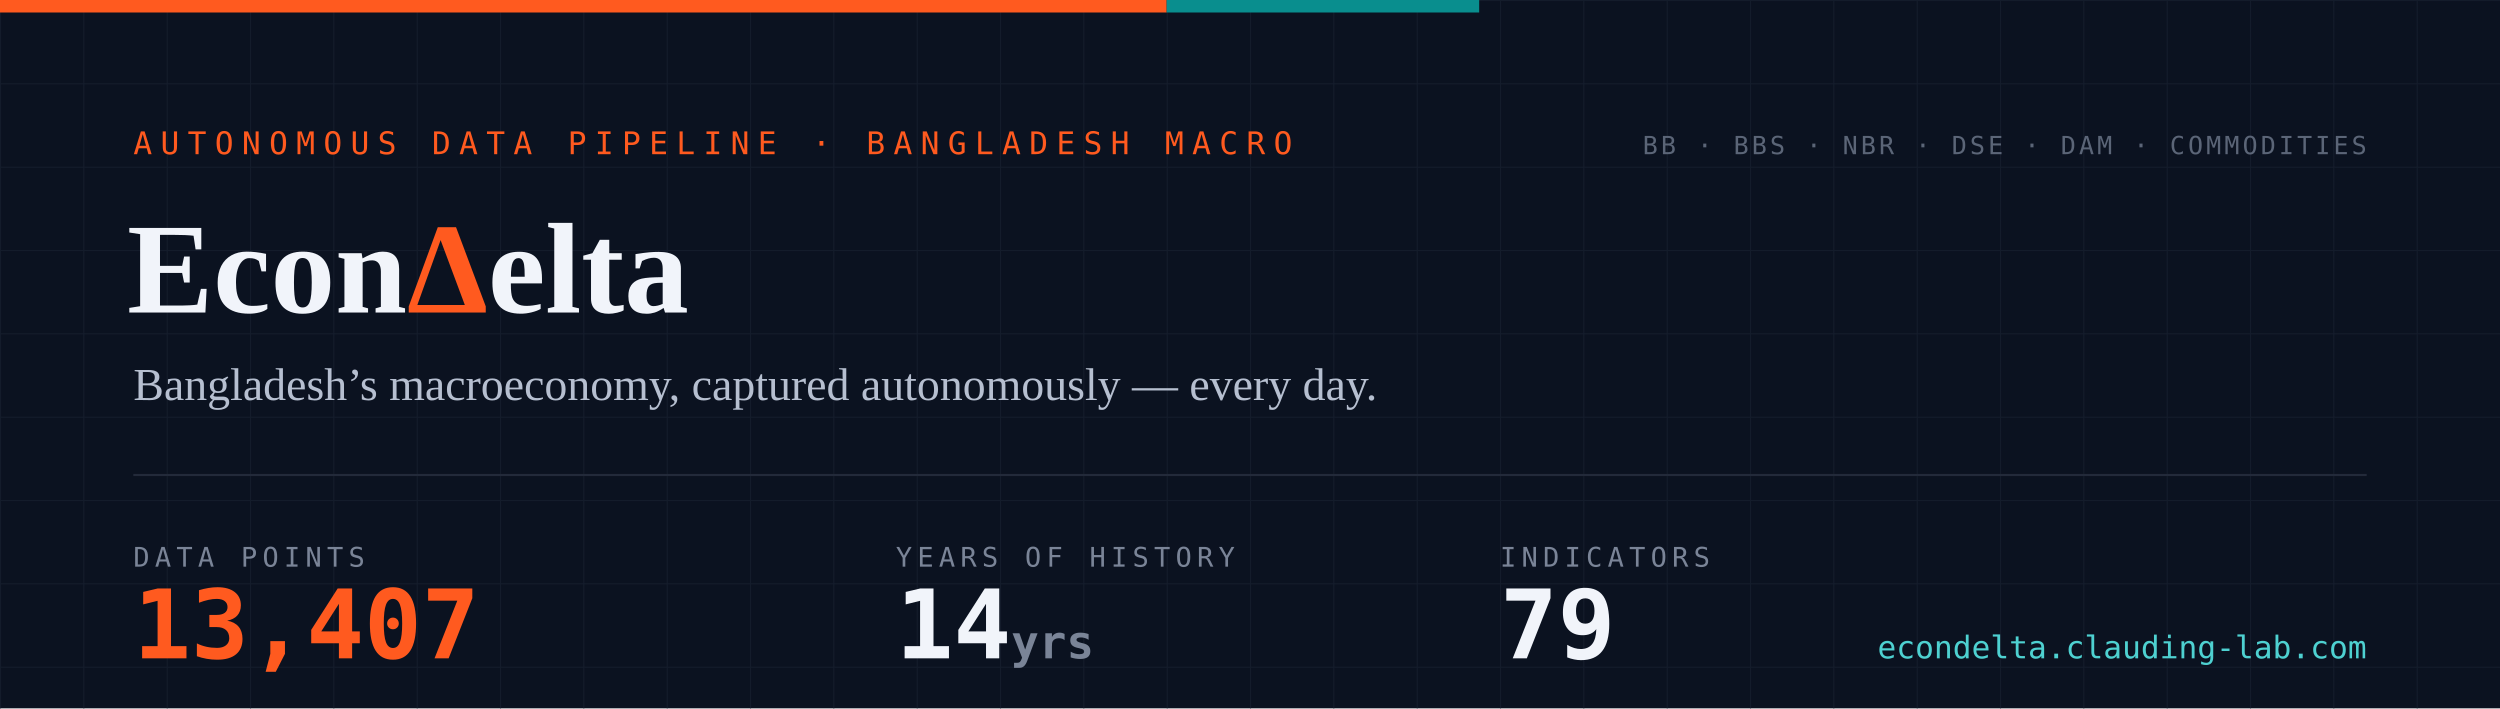
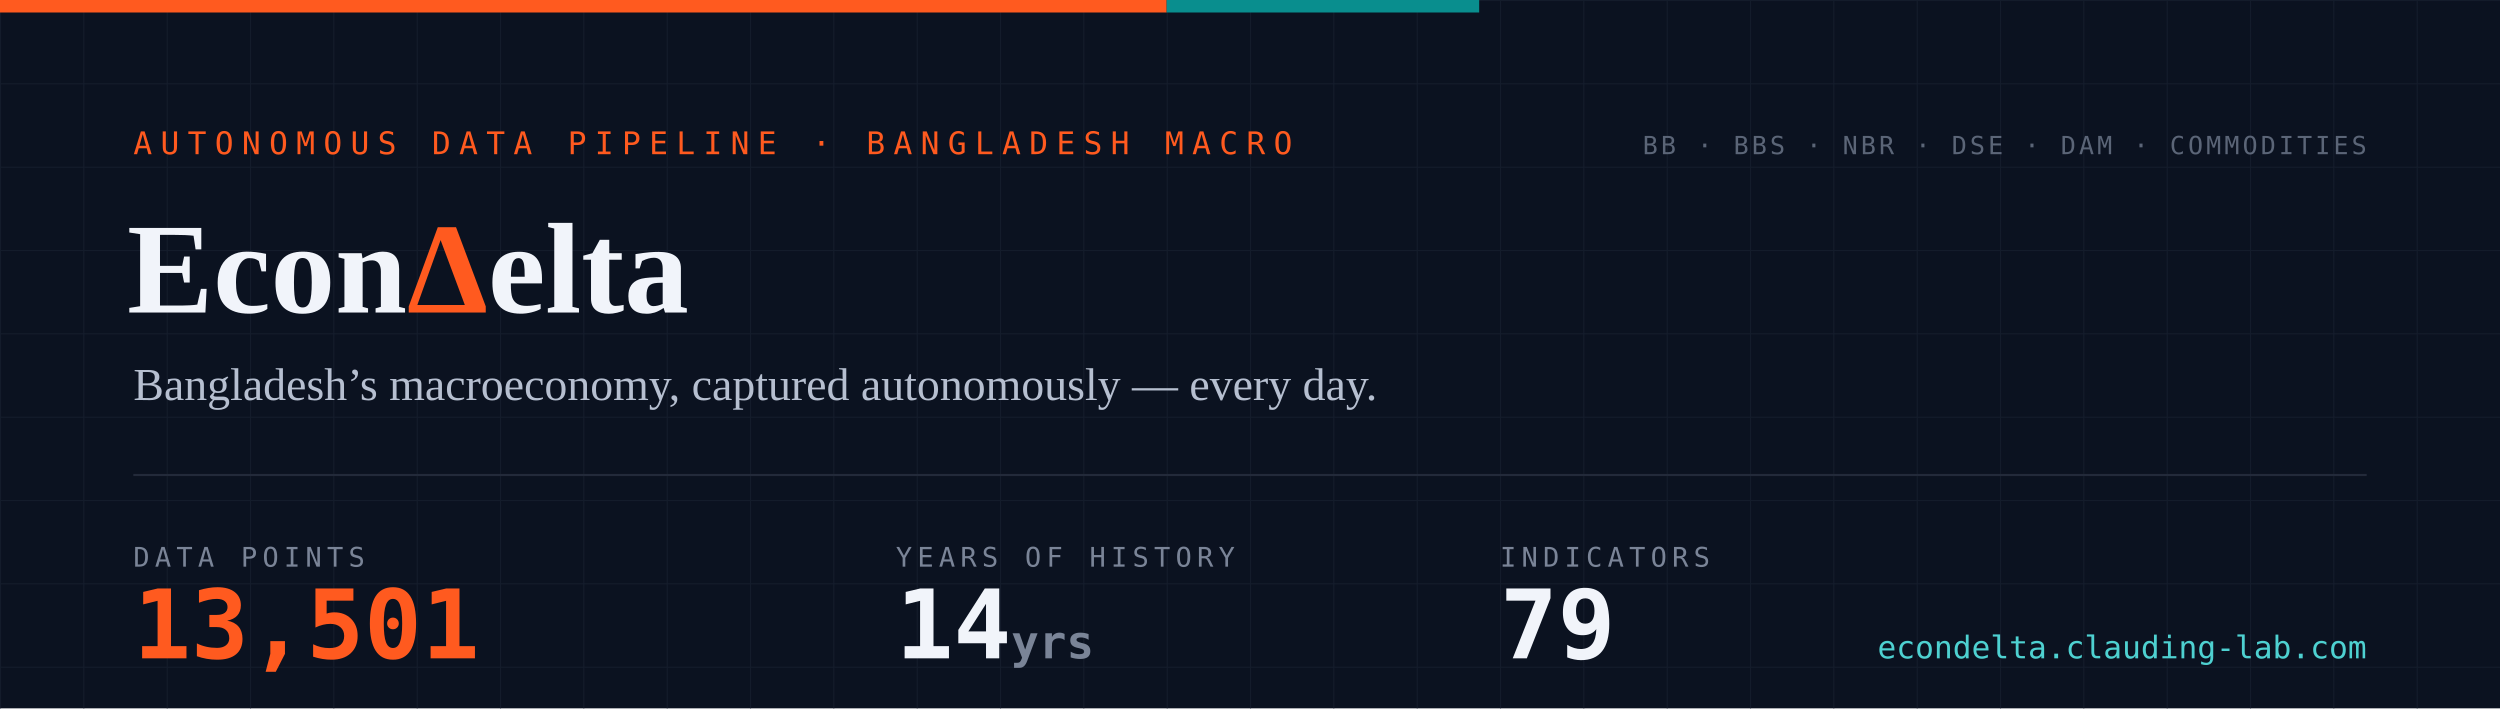
- <svg xmlns="http://www.w3.org/2000/svg" width="1200" height="340" viewBox="0 0 1200 340" role="img" aria-label="EconDelta — 13,407 data points across 79 indicators, 14 years of history since 2012">
+ <svg xmlns="http://www.w3.org/2000/svg" width="1200" height="340" viewBox="0 0 1200 340" role="img" aria-label="EconDelta — 13,501 data points across 79 indicators, 14 years of history since 2012">
  <defs>
    <pattern id="g" width="40" height="40" patternUnits="userSpaceOnUse">
      <path d="M40 0H0V40" fill="none" stroke="#141c2b" stroke-width="1" />
    </pattern>
    <style>
      .mono{font-family:ui-monospace,'SF Mono','Cascadia Code',Menlo,Consolas,monospace}
      .serif{font-family:Georgia,'Times New Roman',serif}
    </style>
  </defs>
  <rect width="1200" height="340" fill="#0b1220" />
  <rect width="1200" height="340" fill="url(#g)" />
  <rect width="560" height="6" fill="#ff5a1f" />
  <rect x="560" width="150" height="6" fill="#098e8e" />
  <text x="64" y="74" class="mono" font-size="15" letter-spacing="4" fill="#ff5a1f">AUTONOMOUS DATA PIPELINE · BANGLADESH MACRO</text>
  <text x="61" y="150" class="serif" font-size="62" font-weight="700" fill="#f1f4fa">Econ<tspan fill="#ff5a1f">Δ</tspan>elta</text>
  <text x="64" y="192" class="serif" font-size="22" fill="#b6bfd0">Bangladesh’s macroeconomy, captured autonomously — every day.</text>
  <line x1="64" y1="228" x2="1136" y2="228" stroke="#232a3a" stroke-width="1" />
  <text x="64" y="272" class="mono" font-size="13" letter-spacing="2.5" fill="#7a8497">DATA POINTS</text>
-   <text x="64" y="316" class="mono" font-size="46" font-weight="700" fill="#ff5a1f">13,407</text>
+   <text x="64" y="316" class="mono" font-size="46" font-weight="700" fill="#ff5a1f">13,501</text>
  <text x="430" y="272" class="mono" font-size="13" letter-spacing="2.5" fill="#7a8497">YEARS OF HISTORY</text>
  <text x="430" y="316" class="mono" font-size="46" font-weight="700" fill="#f1f4fa">14<tspan font-size="22" fill="#7a8497"> yrs</tspan>
  </text>
  <text x="720" y="272" class="mono" font-size="13" letter-spacing="2.5" fill="#7a8497">INDICATORS</text>
  <text x="720" y="316" class="mono" font-size="46" font-weight="700" fill="#f1f4fa">79</text>
  <text x="1136" y="74" text-anchor="end" class="mono" font-size="12" letter-spacing="1.5" fill="#5b6577">BB · BBS · NBR · DSE · DAM · COMMODITIES</text>
  <text x="1136" y="316" text-anchor="end" class="mono" font-size="15" fill="#4ed1d1">econdelta.clauding-lab.com</text>
</svg>
